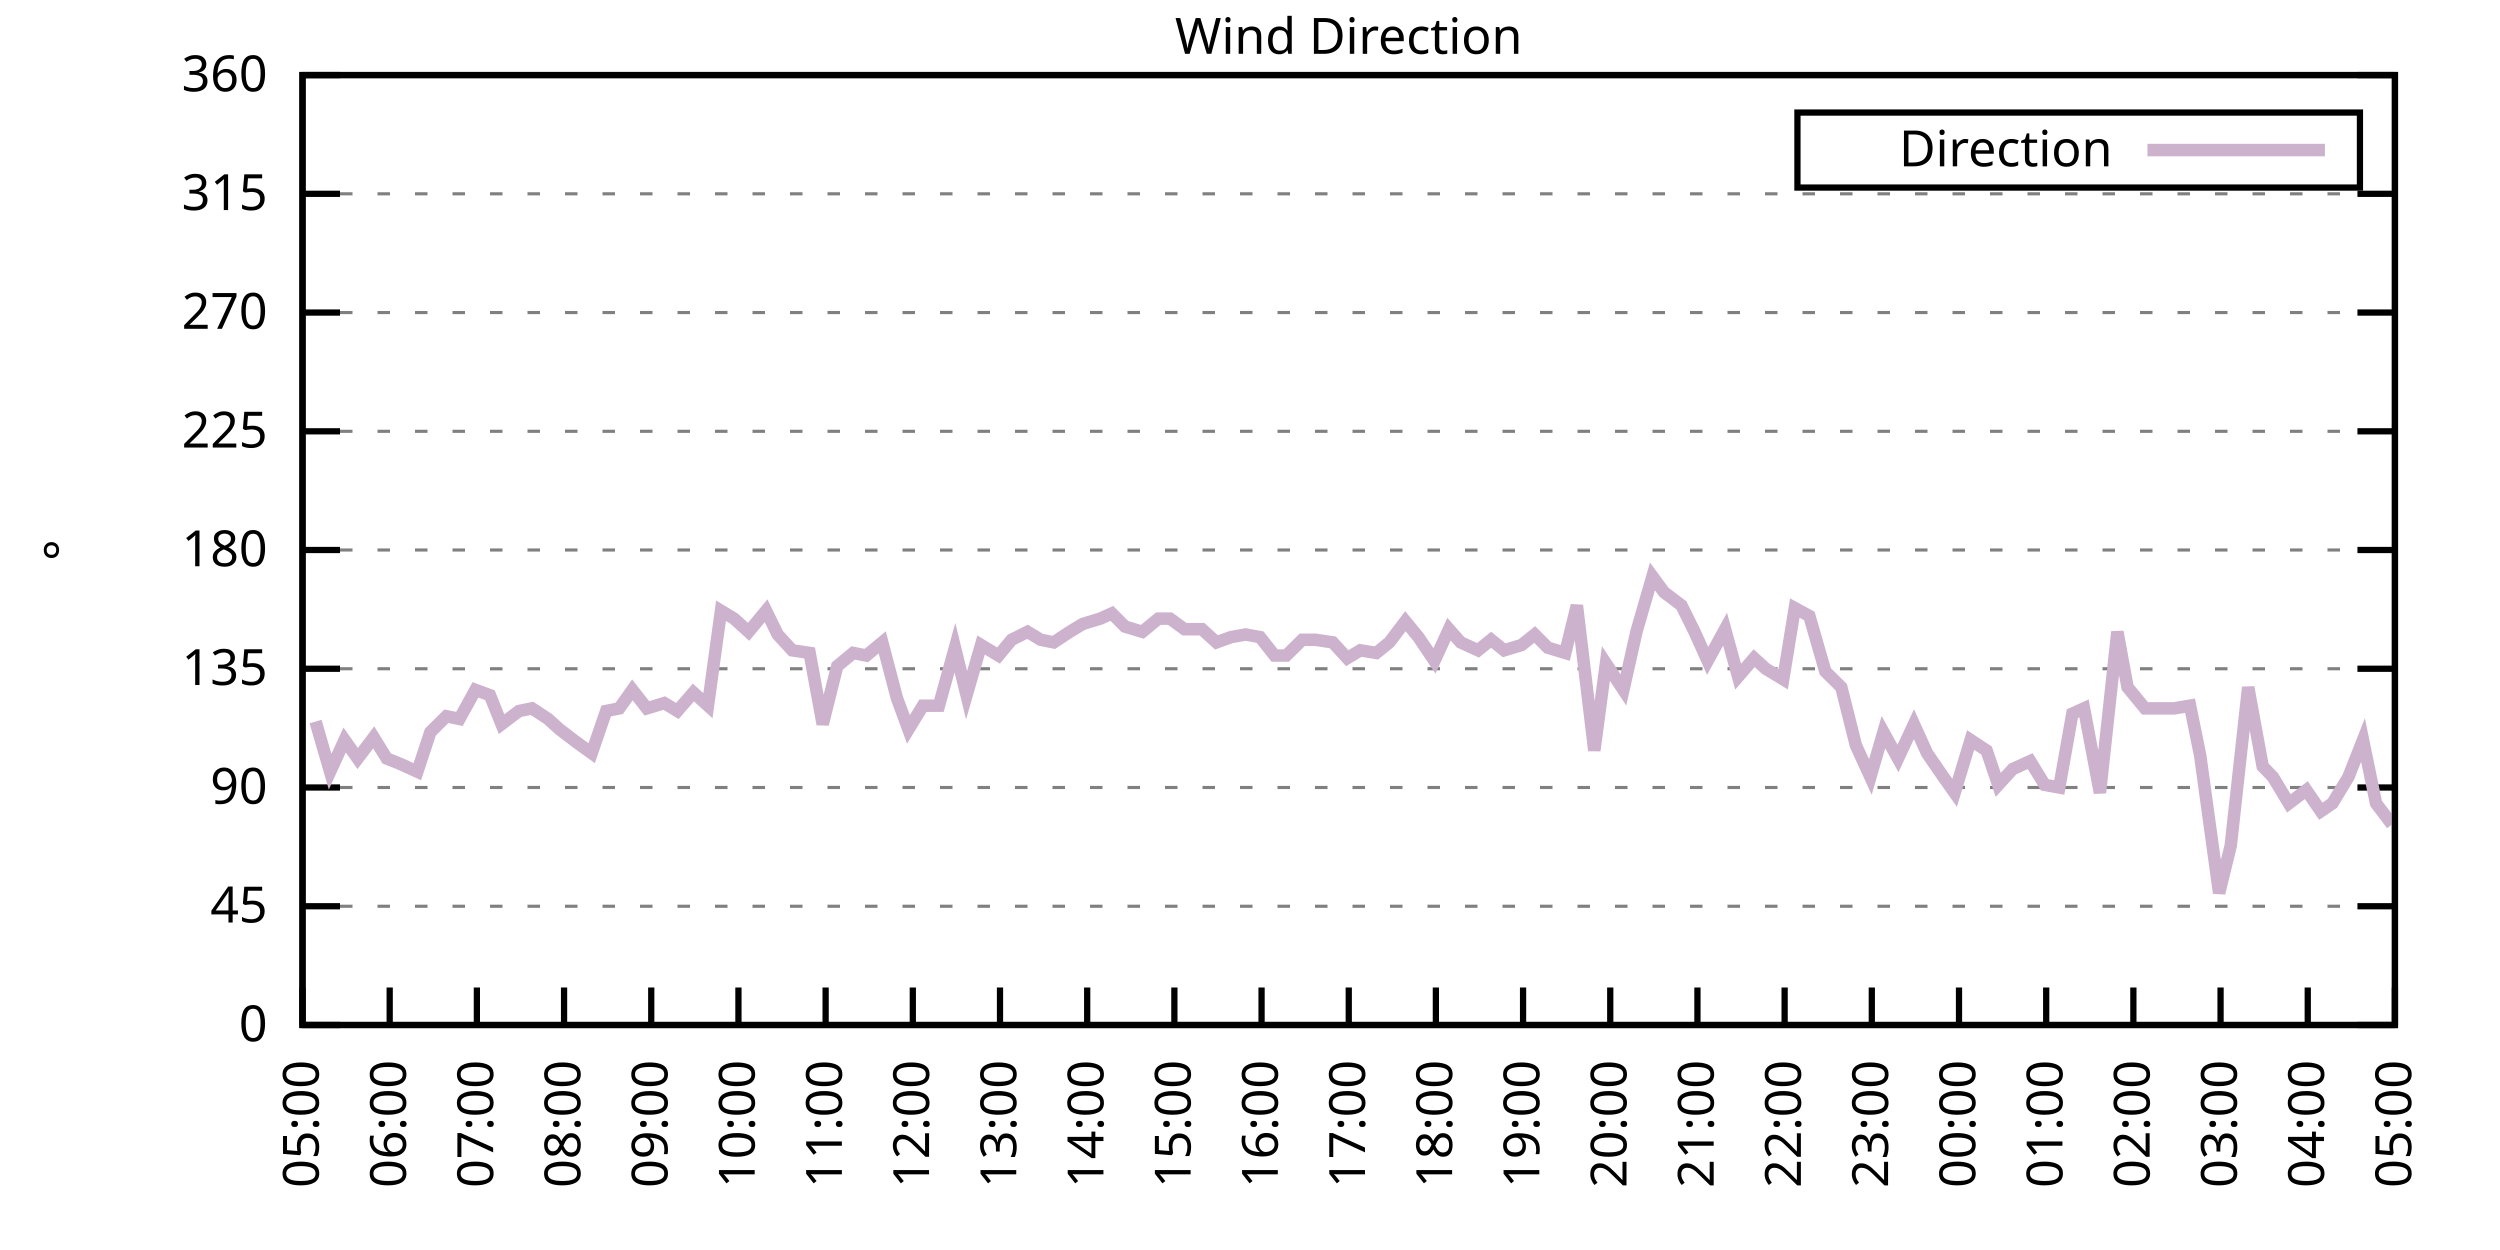
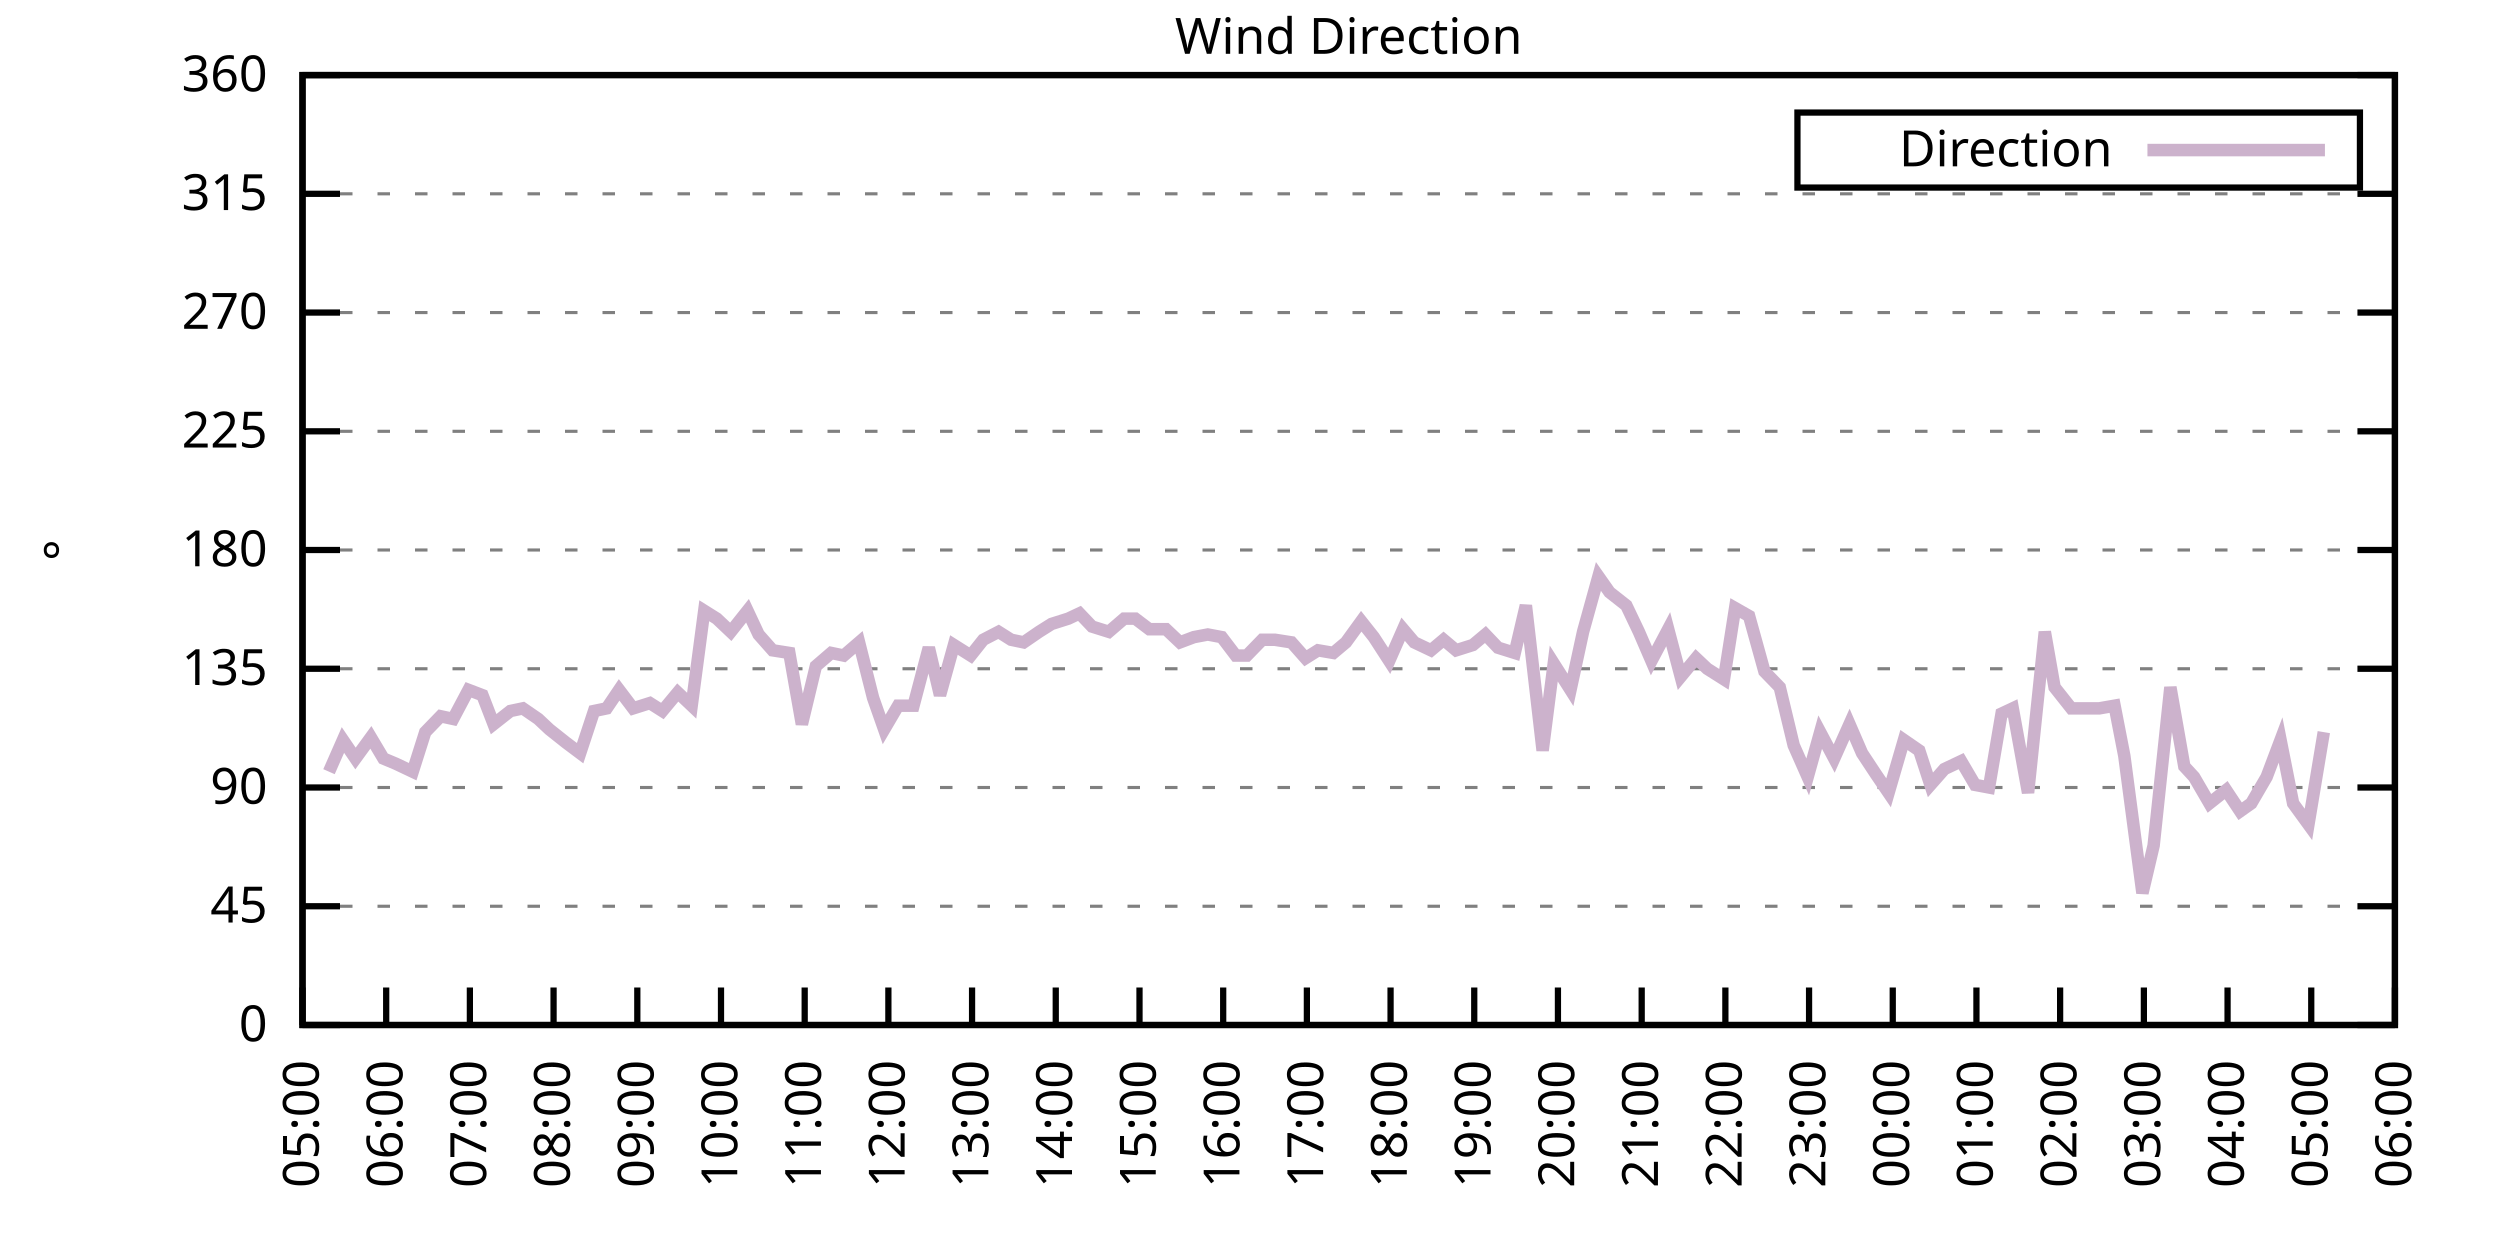
<svg xmlns="http://www.w3.org/2000/svg" xmlns:xlink="http://www.w3.org/1999/xlink" width="400" height="200" viewBox="0 0 400 200">
  <g id="gnuplot_canvas">
    <rect x="0" y="0" width="400" height="200" fill="none" />
    <defs>
      <circle id="gpDot" r="0.5" stroke-width="0.5" stroke="currentColor" />
      <path id="gpPt0" stroke-width="0.333" stroke="currentColor" d="M-1,0 h2 M0,-1 v2" />
      <path id="gpPt1" stroke-width="0.333" stroke="currentColor" d="M-1,-1 L1,1 M1,-1 L-1,1" />
      <path id="gpPt2" stroke-width="0.333" stroke="currentColor" d="M-1,0 L1,0 M0,-1 L0,1 M-1,-1 L1,1 M-1,1 L1,-1" />
      <rect id="gpPt3" stroke-width="0.333" stroke="currentColor" x="-1" y="-1" width="2" height="2" />
      <rect id="gpPt4" stroke-width="0.333" stroke="currentColor" fill="currentColor" x="-1" y="-1" width="2" height="2" />
      <circle id="gpPt5" stroke-width="0.333" stroke="currentColor" cx="0" cy="0" r="1" />
      <use xlink:href="#gpPt5" id="gpPt6" fill="currentColor" stroke="none" />
      <path id="gpPt7" stroke-width="0.333" stroke="currentColor" d="M0,-1.33 L-1.33,0.67 L1.33,0.67 z" />
      <use xlink:href="#gpPt7" id="gpPt8" fill="currentColor" stroke="none" />
      <use xlink:href="#gpPt7" id="gpPt9" stroke="currentColor" transform="rotate(180)" />
      <use xlink:href="#gpPt9" id="gpPt10" fill="currentColor" stroke="none" />
      <use xlink:href="#gpPt3" id="gpPt11" stroke="currentColor" transform="rotate(45)" />
      <use xlink:href="#gpPt11" id="gpPt12" fill="currentColor" stroke="none" />
      <path id="gpPt13" stroke-width="0.333" stroke="currentColor" d="M0,1.330 L1.265,0.411 L0.782,-1.067 L-0.782,-1.076 L-1.265,0.411 z" />
      <use xlink:href="#gpPt13" id="gpPt14" fill="currentColor" stroke="none" />
      <filter id="textbox" filterUnits="objectBoundingBox" x="0" y="0" height="1" width="1">
        <feFlood flood-color="white" flood-opacity="1" result="bgnd" />
        <feComposite in="SourceGraphic" in2="bgnd" operator="atop" />
      </filter>
      <filter id="greybox" filterUnits="objectBoundingBox" x="0" y="0" height="1" width="1">
        <feFlood flood-color="lightgrey" flood-opacity="1" result="grey" />
        <feComposite in="SourceGraphic" in2="grey" operator="atop" />
      </filter>
    </defs>
    <g fill="none" color="white" stroke="currentColor" stroke-width="1.00" stroke-linecap="butt" stroke-linejoin="miter">
</g>
    <g fill="none" color="black" stroke="currentColor" stroke-width="1.00" stroke-linecap="butt" stroke-linejoin="miter">
      <g stroke="none" shape-rendering="crispEdges">
        <polygon fill="rgb(255, 255, 255)" points="48.40,164.00 383.18,164.00 383.18,12.02 48.40,12.02 " />
      </g>
    </g>
    <g fill="none" color="black" stroke="currentColor" stroke-width="1.00" stroke-linecap="butt" stroke-linejoin="miter">
</g>
    <g fill="none" color="black" stroke="black" stroke-width="0.50" stroke-linecap="butt" stroke-linejoin="miter">
</g>
    <g fill="none" color="gray" stroke="currentColor" stroke-width="0.50" stroke-linecap="butt" stroke-linejoin="miter">
      <path stroke="gray" stroke-dasharray="2,4" class="gridline" d="M48.40,164.00 L383.19,164.00  " />
    </g>
    <g fill="none" color="gray" stroke="gray" stroke-width="1.00" stroke-linecap="butt" stroke-linejoin="miter">
</g>
    <g fill="none" color="black" stroke="currentColor" stroke-width="1.00" stroke-linecap="butt" stroke-linejoin="miter">
      <path stroke="black" d="M48.40,164.00 L54.40,164.00 M383.19,164.00 L377.19,164.00  " />
      <g transform="translate(42.80,166.60)" stroke="none" fill="black" font-family="Sans" font-size="8.00" text-anchor="end">
        <text>
          <tspan font-family="Sans"> 0</tspan>
        </text>
      </g>
    </g>
    <g fill="none" color="black" stroke="currentColor" stroke-width="1.00" stroke-linecap="butt" stroke-linejoin="miter">
</g>
    <g fill="none" color="black" stroke="black" stroke-width="0.50" stroke-linecap="butt" stroke-linejoin="miter">
</g>
    <g fill="none" color="gray" stroke="currentColor" stroke-width="0.50" stroke-linecap="butt" stroke-linejoin="miter">
      <path stroke="gray" stroke-dasharray="2,4" class="gridline" d="M48.40,145.00 L383.19,145.00  " />
    </g>
    <g fill="none" color="gray" stroke="gray" stroke-width="1.00" stroke-linecap="butt" stroke-linejoin="miter">
</g>
    <g fill="none" color="black" stroke="currentColor" stroke-width="1.00" stroke-linecap="butt" stroke-linejoin="miter">
      <path stroke="black" d="M48.40,145.00 L54.40,145.00 M383.19,145.00 L377.19,145.00  " />
      <g transform="translate(42.80,147.60)" stroke="none" fill="black" font-family="Sans" font-size="8.00" text-anchor="end">
        <text>
          <tspan font-family="Sans"> 45</tspan>
        </text>
      </g>
    </g>
    <g fill="none" color="black" stroke="currentColor" stroke-width="1.00" stroke-linecap="butt" stroke-linejoin="miter">
</g>
    <g fill="none" color="black" stroke="black" stroke-width="0.50" stroke-linecap="butt" stroke-linejoin="miter">
</g>
    <g fill="none" color="gray" stroke="currentColor" stroke-width="0.50" stroke-linecap="butt" stroke-linejoin="miter">
      <path stroke="gray" stroke-dasharray="2,4" class="gridline" d="M48.40,126.00 L383.19,126.00  " />
    </g>
    <g fill="none" color="gray" stroke="gray" stroke-width="1.00" stroke-linecap="butt" stroke-linejoin="miter">
</g>
    <g fill="none" color="black" stroke="currentColor" stroke-width="1.00" stroke-linecap="butt" stroke-linejoin="miter">
      <path stroke="black" d="M48.40,126.00 L54.40,126.00 M383.19,126.00 L377.19,126.00  " />
      <g transform="translate(42.80,128.60)" stroke="none" fill="black" font-family="Sans" font-size="8.00" text-anchor="end">
        <text>
          <tspan font-family="Sans"> 90</tspan>
        </text>
      </g>
    </g>
    <g fill="none" color="black" stroke="currentColor" stroke-width="1.00" stroke-linecap="butt" stroke-linejoin="miter">
</g>
    <g fill="none" color="black" stroke="black" stroke-width="0.50" stroke-linecap="butt" stroke-linejoin="miter">
</g>
    <g fill="none" color="gray" stroke="currentColor" stroke-width="0.50" stroke-linecap="butt" stroke-linejoin="miter">
      <path stroke="gray" stroke-dasharray="2,4" class="gridline" d="M48.40,107.00 L383.19,107.00  " />
    </g>
    <g fill="none" color="gray" stroke="gray" stroke-width="1.00" stroke-linecap="butt" stroke-linejoin="miter">
</g>
    <g fill="none" color="black" stroke="currentColor" stroke-width="1.00" stroke-linecap="butt" stroke-linejoin="miter">
      <path stroke="black" d="M48.40,107.00 L54.40,107.00 M383.19,107.00 L377.19,107.00  " />
      <g transform="translate(42.80,109.60)" stroke="none" fill="black" font-family="Sans" font-size="8.00" text-anchor="end">
        <text>
          <tspan font-family="Sans"> 135</tspan>
        </text>
      </g>
    </g>
    <g fill="none" color="black" stroke="currentColor" stroke-width="1.00" stroke-linecap="butt" stroke-linejoin="miter">
</g>
    <g fill="none" color="black" stroke="black" stroke-width="0.50" stroke-linecap="butt" stroke-linejoin="miter">
</g>
    <g fill="none" color="gray" stroke="currentColor" stroke-width="0.50" stroke-linecap="butt" stroke-linejoin="miter">
      <path stroke="gray" stroke-dasharray="2,4" class="gridline" d="M48.40,88.00 L383.19,88.00  " />
    </g>
    <g fill="none" color="gray" stroke="gray" stroke-width="1.00" stroke-linecap="butt" stroke-linejoin="miter">
</g>
    <g fill="none" color="black" stroke="currentColor" stroke-width="1.00" stroke-linecap="butt" stroke-linejoin="miter">
      <path stroke="black" d="M48.40,88.00 L54.40,88.00 M383.19,88.00 L377.19,88.00  " />
      <g transform="translate(42.80,90.60)" stroke="none" fill="black" font-family="Sans" font-size="8.00" text-anchor="end">
        <text>
          <tspan font-family="Sans"> 180</tspan>
        </text>
      </g>
    </g>
    <g fill="none" color="black" stroke="currentColor" stroke-width="1.00" stroke-linecap="butt" stroke-linejoin="miter">
</g>
    <g fill="none" color="black" stroke="black" stroke-width="0.50" stroke-linecap="butt" stroke-linejoin="miter">
</g>
    <g fill="none" color="gray" stroke="currentColor" stroke-width="0.50" stroke-linecap="butt" stroke-linejoin="miter">
      <path stroke="gray" stroke-dasharray="2,4" class="gridline" d="M48.40,69.01 L383.19,69.01  " />
    </g>
    <g fill="none" color="gray" stroke="gray" stroke-width="1.00" stroke-linecap="butt" stroke-linejoin="miter">
</g>
    <g fill="none" color="black" stroke="currentColor" stroke-width="1.00" stroke-linecap="butt" stroke-linejoin="miter">
      <path stroke="black" d="M48.40,69.01 L54.40,69.01 M383.19,69.01 L377.19,69.01  " />
      <g transform="translate(42.80,71.61)" stroke="none" fill="black" font-family="Sans" font-size="8.00" text-anchor="end">
        <text>
          <tspan font-family="Sans"> 225</tspan>
        </text>
      </g>
    </g>
    <g fill="none" color="black" stroke="currentColor" stroke-width="1.00" stroke-linecap="butt" stroke-linejoin="miter">
</g>
    <g fill="none" color="black" stroke="black" stroke-width="0.50" stroke-linecap="butt" stroke-linejoin="miter">
</g>
    <g fill="none" color="gray" stroke="currentColor" stroke-width="0.50" stroke-linecap="butt" stroke-linejoin="miter">
      <path stroke="gray" stroke-dasharray="2,4" class="gridline" d="M48.40,50.01 L383.19,50.01  " />
    </g>
    <g fill="none" color="gray" stroke="gray" stroke-width="1.00" stroke-linecap="butt" stroke-linejoin="miter">
</g>
    <g fill="none" color="black" stroke="currentColor" stroke-width="1.00" stroke-linecap="butt" stroke-linejoin="miter">
      <path stroke="black" d="M48.40,50.01 L54.40,50.01 M383.19,50.01 L377.19,50.01  " />
      <g transform="translate(42.80,52.61)" stroke="none" fill="black" font-family="Sans" font-size="8.00" text-anchor="end">
        <text>
          <tspan font-family="Sans"> 270</tspan>
        </text>
      </g>
    </g>
    <g fill="none" color="black" stroke="currentColor" stroke-width="1.00" stroke-linecap="butt" stroke-linejoin="miter">
</g>
    <g fill="none" color="black" stroke="black" stroke-width="0.50" stroke-linecap="butt" stroke-linejoin="miter">
</g>
    <g fill="none" color="gray" stroke="currentColor" stroke-width="0.50" stroke-linecap="butt" stroke-linejoin="miter">
      <path stroke="gray" stroke-dasharray="2,4" class="gridline" d="M48.40,31.01 L383.19,31.01  " />
    </g>
    <g fill="none" color="gray" stroke="gray" stroke-width="1.00" stroke-linecap="butt" stroke-linejoin="miter">
</g>
    <g fill="none" color="black" stroke="currentColor" stroke-width="1.00" stroke-linecap="butt" stroke-linejoin="miter">
      <path stroke="black" d="M48.40,31.01 L54.40,31.01 M383.19,31.01 L377.19,31.01  " />
      <g transform="translate(42.80,33.61)" stroke="none" fill="black" font-family="Sans" font-size="8.00" text-anchor="end">
        <text>
          <tspan font-family="Sans"> 315</tspan>
        </text>
      </g>
    </g>
    <g fill="none" color="black" stroke="currentColor" stroke-width="1.00" stroke-linecap="butt" stroke-linejoin="miter">
</g>
    <g fill="none" color="black" stroke="black" stroke-width="0.50" stroke-linecap="butt" stroke-linejoin="miter">
</g>
    <g fill="none" color="gray" stroke="currentColor" stroke-width="0.50" stroke-linecap="butt" stroke-linejoin="miter">
      <path stroke="gray" stroke-dasharray="2,4" class="gridline" d="M48.40,12.01 L383.19,12.01  " />
    </g>
    <g fill="none" color="gray" stroke="gray" stroke-width="1.00" stroke-linecap="butt" stroke-linejoin="miter">
</g>
    <g fill="none" color="black" stroke="currentColor" stroke-width="1.00" stroke-linecap="butt" stroke-linejoin="miter">
      <path stroke="black" d="M48.40,12.01 L54.40,12.01 M383.19,12.01 L377.19,12.01  " />
      <g transform="translate(42.80,14.61)" stroke="none" fill="black" font-family="Sans" font-size="8.00" text-anchor="end">
        <text>
          <tspan font-family="Sans"> 360</tspan>
        </text>
      </g>
    </g>
    <g fill="none" color="black" stroke="currentColor" stroke-width="1.00" stroke-linecap="butt" stroke-linejoin="miter">
      <path stroke="black" d="M48.40,164.00 L48.40,158.00  " />
      <g transform="translate(51.00,169.60) rotate(270.00)" stroke="none" fill="black" font-family="Sans" font-size="8.00" text-anchor="end">
        <text>
          <tspan font-family="Sans">05:00</tspan>
        </text>
      </g>
    </g>
    <g fill="none" color="black" stroke="currentColor" stroke-width="1.00" stroke-linecap="butt" stroke-linejoin="miter">
-       <path stroke="black" d="M62.35,164.00 L62.35,158.00  " />
-       <g transform="translate(64.95,169.60) rotate(270.00)" stroke="none" fill="black" font-family="Sans" font-size="8.00" text-anchor="end">
+       <path stroke="black" d="M61.79,164.00 L61.79,158.00  " />
+       <g transform="translate(64.39,169.60) rotate(270.00)" stroke="none" fill="black" font-family="Sans" font-size="8.00" text-anchor="end">
        <text>
          <tspan font-family="Sans">06:00</tspan>
        </text>
      </g>
    </g>
    <g fill="none" color="black" stroke="currentColor" stroke-width="1.00" stroke-linecap="butt" stroke-linejoin="miter">
-       <path stroke="black" d="M76.30,164.00 L76.30,158.00  " />
-       <g transform="translate(78.90,169.60) rotate(270.00)" stroke="none" fill="black" font-family="Sans" font-size="8.00" text-anchor="end">
+       <path stroke="black" d="M75.18,164.00 L75.18,158.00  " />
+       <g transform="translate(77.78,169.60) rotate(270.00)" stroke="none" fill="black" font-family="Sans" font-size="8.00" text-anchor="end">
        <text>
          <tspan font-family="Sans">07:00</tspan>
        </text>
      </g>
    </g>
    <g fill="none" color="black" stroke="currentColor" stroke-width="1.00" stroke-linecap="butt" stroke-linejoin="miter">
-       <path stroke="black" d="M90.25,164.00 L90.25,158.00  " />
-       <g transform="translate(92.85,169.60) rotate(270.00)" stroke="none" fill="black" font-family="Sans" font-size="8.00" text-anchor="end">
+       <path stroke="black" d="M88.57,164.00 L88.57,158.00  " />
+       <g transform="translate(91.17,169.60) rotate(270.00)" stroke="none" fill="black" font-family="Sans" font-size="8.00" text-anchor="end">
        <text>
          <tspan font-family="Sans">08:00</tspan>
        </text>
      </g>
    </g>
    <g fill="none" color="black" stroke="currentColor" stroke-width="1.00" stroke-linecap="butt" stroke-linejoin="miter">
-       <path stroke="black" d="M104.20,164.00 L104.20,158.00  " />
-       <g transform="translate(106.80,169.60) rotate(270.00)" stroke="none" fill="black" font-family="Sans" font-size="8.00" text-anchor="end">
+       <path stroke="black" d="M101.97,164.00 L101.97,158.00  " />
+       <g transform="translate(104.57,169.60) rotate(270.00)" stroke="none" fill="black" font-family="Sans" font-size="8.00" text-anchor="end">
        <text>
          <tspan font-family="Sans">09:00</tspan>
        </text>
      </g>
    </g>
    <g fill="none" color="black" stroke="currentColor" stroke-width="1.00" stroke-linecap="butt" stroke-linejoin="miter">
-       <path stroke="black" d="M118.15,164.00 L118.15,158.00  " />
-       <g transform="translate(120.75,169.60) rotate(270.00)" stroke="none" fill="black" font-family="Sans" font-size="8.00" text-anchor="end">
+       <path stroke="black" d="M115.36,164.00 L115.36,158.00  " />
+       <g transform="translate(117.96,169.60) rotate(270.00)" stroke="none" fill="black" font-family="Sans" font-size="8.00" text-anchor="end">
        <text>
          <tspan font-family="Sans">10:00</tspan>
        </text>
      </g>
    </g>
    <g fill="none" color="black" stroke="currentColor" stroke-width="1.00" stroke-linecap="butt" stroke-linejoin="miter">
-       <path stroke="black" d="M132.10,164.00 L132.10,158.00  " />
-       <g transform="translate(134.70,169.60) rotate(270.00)" stroke="none" fill="black" font-family="Sans" font-size="8.00" text-anchor="end">
+       <path stroke="black" d="M128.75,164.00 L128.75,158.00  " />
+       <g transform="translate(131.35,169.60) rotate(270.00)" stroke="none" fill="black" font-family="Sans" font-size="8.00" text-anchor="end">
        <text>
          <tspan font-family="Sans">11:00</tspan>
        </text>
      </g>
    </g>
    <g fill="none" color="black" stroke="currentColor" stroke-width="1.00" stroke-linecap="butt" stroke-linejoin="miter">
-       <path stroke="black" d="M146.05,164.00 L146.05,158.00  " />
-       <g transform="translate(148.65,169.60) rotate(270.00)" stroke="none" fill="black" font-family="Sans" font-size="8.00" text-anchor="end">
+       <path stroke="black" d="M142.14,164.00 L142.14,158.00  " />
+       <g transform="translate(144.74,169.60) rotate(270.00)" stroke="none" fill="black" font-family="Sans" font-size="8.00" text-anchor="end">
        <text>
          <tspan font-family="Sans">12:00</tspan>
        </text>
      </g>
    </g>
    <g fill="none" color="black" stroke="currentColor" stroke-width="1.00" stroke-linecap="butt" stroke-linejoin="miter">
-       <path stroke="black" d="M160.00,164.00 L160.00,158.00  " />
-       <g transform="translate(162.60,169.60) rotate(270.00)" stroke="none" fill="black" font-family="Sans" font-size="8.00" text-anchor="end">
+       <path stroke="black" d="M155.53,164.00 L155.53,158.00  " />
+       <g transform="translate(158.13,169.60) rotate(270.00)" stroke="none" fill="black" font-family="Sans" font-size="8.00" text-anchor="end">
        <text>
          <tspan font-family="Sans">13:00</tspan>
        </text>
      </g>
    </g>
    <g fill="none" color="black" stroke="currentColor" stroke-width="1.00" stroke-linecap="butt" stroke-linejoin="miter">
-       <path stroke="black" d="M173.95,164.00 L173.95,158.00  " />
-       <g transform="translate(176.55,169.60) rotate(270.00)" stroke="none" fill="black" font-family="Sans" font-size="8.00" text-anchor="end">
+       <path stroke="black" d="M168.92,164.00 L168.92,158.00  " />
+       <g transform="translate(171.52,169.60) rotate(270.00)" stroke="none" fill="black" font-family="Sans" font-size="8.00" text-anchor="end">
        <text>
          <tspan font-family="Sans">14:00</tspan>
        </text>
      </g>
    </g>
    <g fill="none" color="black" stroke="currentColor" stroke-width="1.00" stroke-linecap="butt" stroke-linejoin="miter">
-       <path stroke="black" d="M187.90,164.00 L187.90,158.00  " />
-       <g transform="translate(190.50,169.60) rotate(270.00)" stroke="none" fill="black" font-family="Sans" font-size="8.00" text-anchor="end">
+       <path stroke="black" d="M182.32,164.00 L182.32,158.00  " />
+       <g transform="translate(184.92,169.60) rotate(270.00)" stroke="none" fill="black" font-family="Sans" font-size="8.00" text-anchor="end">
        <text>
          <tspan font-family="Sans">15:00</tspan>
        </text>
      </g>
    </g>
    <g fill="none" color="black" stroke="currentColor" stroke-width="1.00" stroke-linecap="butt" stroke-linejoin="miter">
-       <path stroke="black" d="M201.85,164.00 L201.85,158.00  " />
-       <g transform="translate(204.45,169.60) rotate(270.00)" stroke="none" fill="black" font-family="Sans" font-size="8.00" text-anchor="end">
+       <path stroke="black" d="M195.71,164.00 L195.71,158.00  " />
+       <g transform="translate(198.31,169.60) rotate(270.00)" stroke="none" fill="black" font-family="Sans" font-size="8.00" text-anchor="end">
        <text>
          <tspan font-family="Sans">16:00</tspan>
        </text>
      </g>
    </g>
    <g fill="none" color="black" stroke="currentColor" stroke-width="1.00" stroke-linecap="butt" stroke-linejoin="miter">
-       <path stroke="black" d="M215.80,164.00 L215.80,158.00  " />
-       <g transform="translate(218.40,169.60) rotate(270.00)" stroke="none" fill="black" font-family="Sans" font-size="8.00" text-anchor="end">
+       <path stroke="black" d="M209.10,164.00 L209.10,158.00  " />
+       <g transform="translate(211.70,169.60) rotate(270.00)" stroke="none" fill="black" font-family="Sans" font-size="8.00" text-anchor="end">
        <text>
          <tspan font-family="Sans">17:00</tspan>
        </text>
      </g>
    </g>
    <g fill="none" color="black" stroke="currentColor" stroke-width="1.00" stroke-linecap="butt" stroke-linejoin="miter">
-       <path stroke="black" d="M229.74,164.00 L229.74,158.00  " />
-       <g transform="translate(232.34,169.60) rotate(270.00)" stroke="none" fill="black" font-family="Sans" font-size="8.00" text-anchor="end">
+       <path stroke="black" d="M222.49,164.00 L222.49,158.00  " />
+       <g transform="translate(225.09,169.60) rotate(270.00)" stroke="none" fill="black" font-family="Sans" font-size="8.00" text-anchor="end">
        <text>
          <tspan font-family="Sans">18:00</tspan>
        </text>
      </g>
    </g>
    <g fill="none" color="black" stroke="currentColor" stroke-width="1.00" stroke-linecap="butt" stroke-linejoin="miter">
-       <path stroke="black" d="M243.69,164.00 L243.69,158.00  " />
-       <g transform="translate(246.29,169.60) rotate(270.00)" stroke="none" fill="black" font-family="Sans" font-size="8.00" text-anchor="end">
+       <path stroke="black" d="M235.88,164.00 L235.88,158.00  " />
+       <g transform="translate(238.48,169.60) rotate(270.00)" stroke="none" fill="black" font-family="Sans" font-size="8.00" text-anchor="end">
        <text>
          <tspan font-family="Sans">19:00</tspan>
        </text>
      </g>
    </g>
    <g fill="none" color="black" stroke="currentColor" stroke-width="1.00" stroke-linecap="butt" stroke-linejoin="miter">
-       <path stroke="black" d="M257.64,164.00 L257.64,158.00  " />
-       <g transform="translate(260.24,169.60) rotate(270.00)" stroke="none" fill="black" font-family="Sans" font-size="8.00" text-anchor="end">
+       <path stroke="black" d="M249.27,164.00 L249.27,158.00  " />
+       <g transform="translate(251.87,169.60) rotate(270.00)" stroke="none" fill="black" font-family="Sans" font-size="8.00" text-anchor="end">
        <text>
          <tspan font-family="Sans">20:00</tspan>
        </text>
      </g>
    </g>
    <g fill="none" color="black" stroke="currentColor" stroke-width="1.00" stroke-linecap="butt" stroke-linejoin="miter">
-       <path stroke="black" d="M271.59,164.00 L271.59,158.00  " />
-       <g transform="translate(274.19,169.60) rotate(270.00)" stroke="none" fill="black" font-family="Sans" font-size="8.00" text-anchor="end">
+       <path stroke="black" d="M262.67,164.00 L262.67,158.00  " />
+       <g transform="translate(265.27,169.60) rotate(270.00)" stroke="none" fill="black" font-family="Sans" font-size="8.00" text-anchor="end">
        <text>
          <tspan font-family="Sans">21:00</tspan>
        </text>
      </g>
    </g>
    <g fill="none" color="black" stroke="currentColor" stroke-width="1.00" stroke-linecap="butt" stroke-linejoin="miter">
-       <path stroke="black" d="M285.54,164.00 L285.54,158.00  " />
-       <g transform="translate(288.14,169.60) rotate(270.00)" stroke="none" fill="black" font-family="Sans" font-size="8.00" text-anchor="end">
+       <path stroke="black" d="M276.06,164.00 L276.06,158.00  " />
+       <g transform="translate(278.66,169.60) rotate(270.00)" stroke="none" fill="black" font-family="Sans" font-size="8.00" text-anchor="end">
        <text>
          <tspan font-family="Sans">22:00</tspan>
        </text>
      </g>
    </g>
    <g fill="none" color="black" stroke="currentColor" stroke-width="1.00" stroke-linecap="butt" stroke-linejoin="miter">
-       <path stroke="black" d="M299.49,164.00 L299.49,158.00  " />
-       <g transform="translate(302.09,169.60) rotate(270.00)" stroke="none" fill="black" font-family="Sans" font-size="8.00" text-anchor="end">
+       <path stroke="black" d="M289.45,164.00 L289.45,158.00  " />
+       <g transform="translate(292.05,169.60) rotate(270.00)" stroke="none" fill="black" font-family="Sans" font-size="8.00" text-anchor="end">
        <text>
          <tspan font-family="Sans">23:00</tspan>
        </text>
      </g>
    </g>
    <g fill="none" color="black" stroke="currentColor" stroke-width="1.00" stroke-linecap="butt" stroke-linejoin="miter">
-       <path stroke="black" d="M313.44,164.00 L313.44,158.00  " />
-       <g transform="translate(316.04,169.60) rotate(270.00)" stroke="none" fill="black" font-family="Sans" font-size="8.00" text-anchor="end">
+       <path stroke="black" d="M302.84,164.00 L302.84,158.00  " />
+       <g transform="translate(305.44,169.60) rotate(270.00)" stroke="none" fill="black" font-family="Sans" font-size="8.00" text-anchor="end">
        <text>
          <tspan font-family="Sans">00:00</tspan>
        </text>
      </g>
    </g>
    <g fill="none" color="black" stroke="currentColor" stroke-width="1.00" stroke-linecap="butt" stroke-linejoin="miter">
-       <path stroke="black" d="M327.39,164.00 L327.39,158.00  " />
-       <g transform="translate(329.99,169.60) rotate(270.00)" stroke="none" fill="black" font-family="Sans" font-size="8.00" text-anchor="end">
+       <path stroke="black" d="M316.23,164.00 L316.23,158.00  " />
+       <g transform="translate(318.83,169.60) rotate(270.00)" stroke="none" fill="black" font-family="Sans" font-size="8.00" text-anchor="end">
        <text>
          <tspan font-family="Sans">01:00</tspan>
        </text>
      </g>
    </g>
    <g fill="none" color="black" stroke="currentColor" stroke-width="1.00" stroke-linecap="butt" stroke-linejoin="miter">
-       <path stroke="black" d="M341.34,164.00 L341.34,158.00  " />
-       <g transform="translate(343.94,169.60) rotate(270.00)" stroke="none" fill="black" font-family="Sans" font-size="8.00" text-anchor="end">
+       <path stroke="black" d="M329.62,164.00 L329.62,158.00  " />
+       <g transform="translate(332.22,169.60) rotate(270.00)" stroke="none" fill="black" font-family="Sans" font-size="8.00" text-anchor="end">
        <text>
          <tspan font-family="Sans">02:00</tspan>
        </text>
      </g>
    </g>
    <g fill="none" color="black" stroke="currentColor" stroke-width="1.00" stroke-linecap="butt" stroke-linejoin="miter">
-       <path stroke="black" d="M355.29,164.00 L355.29,158.00  " />
-       <g transform="translate(357.89,169.60) rotate(270.00)" stroke="none" fill="black" font-family="Sans" font-size="8.00" text-anchor="end">
+       <path stroke="black" d="M343.02,164.00 L343.02,158.00  " />
+       <g transform="translate(345.62,169.60) rotate(270.00)" stroke="none" fill="black" font-family="Sans" font-size="8.00" text-anchor="end">
        <text>
          <tspan font-family="Sans">03:00</tspan>
        </text>
      </g>
    </g>
    <g fill="none" color="black" stroke="currentColor" stroke-width="1.00" stroke-linecap="butt" stroke-linejoin="miter">
-       <path stroke="black" d="M369.24,164.00 L369.24,158.00  " />
-       <g transform="translate(371.84,169.60) rotate(270.00)" stroke="none" fill="black" font-family="Sans" font-size="8.00" text-anchor="end">
+       <path stroke="black" d="M356.41,164.00 L356.41,158.00  " />
+       <g transform="translate(359.01,169.60) rotate(270.00)" stroke="none" fill="black" font-family="Sans" font-size="8.00" text-anchor="end">
        <text>
          <tspan font-family="Sans">04:00</tspan>
+         </text>
+       </g>
+     </g>
+     <g fill="none" color="black" stroke="currentColor" stroke-width="1.00" stroke-linecap="butt" stroke-linejoin="miter">
+       <path stroke="black" d="M369.80,164.00 L369.80,158.00  " />
+       <g transform="translate(372.40,169.60) rotate(270.00)" stroke="none" fill="black" font-family="Sans" font-size="8.00" text-anchor="end">
+         <text>
+           <tspan font-family="Sans">05:00</tspan>
        </text>
      </g>
    </g>
    <g fill="none" color="black" stroke="currentColor" stroke-width="1.00" stroke-linecap="butt" stroke-linejoin="miter">
      <path stroke="black" d="M383.19,164.00 L383.19,158.00  " />
      <g transform="translate(385.79,169.60) rotate(270.00)" stroke="none" fill="black" font-family="Sans" font-size="8.00" text-anchor="end">
        <text>
-           <tspan font-family="Sans">05:00</tspan>
+           <tspan font-family="Sans">06:00</tspan>
        </text>
      </g>
    </g>
    <g fill="none" color="black" stroke="currentColor" stroke-width="1.00" stroke-linecap="butt" stroke-linejoin="miter">
</g>
    <g fill="none" color="black" stroke="currentColor" stroke-width="1.00" stroke-linecap="butt" stroke-linejoin="miter">
      <path stroke="black" d="M48.40,12.01 L48.40,164.00 L383.19,164.00 L383.19,12.01 L48.40,12.01 Z  " />
    </g>
    <g fill="none" color="black" stroke="currentColor" stroke-width="1.00" stroke-linecap="butt" stroke-linejoin="miter">
</g>
    <g fill="none" color="black" stroke="currentColor" stroke-width="1.00" stroke-linecap="butt" stroke-linejoin="miter">
      <path stroke="black" d="M287.59,30.01 L287.59,18.01 L377.59,18.01 L377.59,30.01 L287.59,30.01 Z  " />
    </g>
    <g id="Wind_direction_plot_1">
      <g fill="none" color="white" stroke="black" stroke-width="2.00" stroke-linecap="butt" stroke-linejoin="miter">
</g>
      <g fill="none" color="black" stroke="currentColor" stroke-width="2.00" stroke-linecap="butt" stroke-linejoin="miter">
        <g transform="translate(337.99,26.61)" stroke="none" fill="black" font-family="Sans" font-size="8.00" text-anchor="end">
          <text>
            <tspan font-family="Sans">Direction</tspan>
          </text>
        </g>
      </g>
      <g fill="none" color="black" stroke="currentColor" stroke-width="2.00" stroke-linecap="butt" stroke-linejoin="miter">
-         <path stroke="rgb(204, 178, 204)" d="M343.59,24.01 L371.99,24.01 M50.49,115.45 L52.82,123.47 L55.14,118.40 L57.23,121.36 L59.79,117.98 L61.88,121.36   L63.98,122.20 L66.77,123.47 L68.86,117.14 L71.42,114.60 L73.51,115.03 L76.07,110.38 L78.39,111.23 L80.25,115.87   L83.04,113.76 L85.13,113.34 L87.69,115.03 L89.55,116.71 L92.34,118.83 L94.67,120.51 L96.99,113.76 L99.08,113.34   L101.18,110.38 L103.50,113.34 L106.29,112.49 L108.38,113.76 L110.94,110.80 L113.27,112.91 L115.36,97.72 L117.45,98.98   L119.78,101.09 L122.57,97.72 L124.43,101.52 L126.75,104.05 L129.54,104.47 L131.63,115.87 L133.96,106.58 L136.51,104.47   L138.61,104.89 L141.16,102.78 L143.49,111.65 L145.35,116.71 L147.67,112.91 L150.23,112.91 L152.79,103.63 L154.65,111.23   L156.97,103.20 L159.76,104.89 L161.86,102.36 L164.41,101.09 L166.51,102.36 L168.60,102.78 L171.16,101.09 L173.25,99.83   L176.04,98.98 L177.90,98.14 L179.99,100.25 L182.78,101.09 L185.34,98.98 L187.20,98.98 L189.52,100.67 L192.31,100.67   L194.64,102.78 L196.96,101.94 L199.29,101.52 L201.61,101.94 L203.94,104.89 L205.80,104.89 L208.36,102.36 L210.45,102.36   L213.24,102.78 L215.56,105.31 L217.65,104.05 L220.21,104.47 L222.30,102.78 L224.86,99.40 L226.95,101.94 L229.51,105.74   L231.84,100.67 L233.70,102.78 L236.49,104.05 L238.58,102.36 L240.67,104.05 L243.46,103.20 L245.55,101.52 L247.65,103.63   L250.44,104.47 L252.30,96.87 L255.09,120.09 L256.95,106.16 L259.74,110.38 L261.83,101.09 L264.39,92.23 L266.25,94.76   L269.04,96.87 L271.13,101.09 L273.22,105.74 L276.01,100.67 L278.10,108.27 L280.66,105.31 L282.52,107.00 L285.31,108.69   L287.17,97.29 L289.50,98.56 L292.05,107.43 L294.61,109.96 L296.94,119.25 L299.26,124.31 L301.35,117.14 L303.68,121.36   L306.23,115.87 L308.33,120.51 L310.65,123.89 L312.74,126.85 L315.30,118.40 L317.86,120.09 L319.72,125.58 L322.04,123.05   L324.83,121.78 L327.16,125.58 L329.48,126.00 L331.58,114.18 L333.44,113.34 L335.99,126.85 L338.78,101.09 L340.41,109.96   L343.20,113.34 L345.76,113.34 L347.85,113.34 L350.41,112.91 L352.04,120.94 L355.06,142.89 L356.92,135.29 L359.71,109.96   L362.03,122.62 L363.66,124.31 L366.22,128.54 L369.01,126.42 L371.33,129.80 L373.19,128.54 L375.75,124.31 L378.08,118.40   L380.17,128.54 L382.73,131.91  " />
+         <path stroke="rgb(204, 178, 204)" d="M343.59,24.01 L371.99,24.01 M52.64,123.47 L54.87,118.40 L56.88,121.36 L59.34,117.98 L61.35,121.36 L63.35,122.20   L66.03,123.47 L68.04,117.14 L70.50,114.60 L72.50,115.03 L74.96,110.38 L77.19,111.23 L78.98,115.87 L81.66,113.76   L83.66,113.34 L86.12,115.03 L87.91,116.71 L90.58,118.83 L92.82,120.51 L95.05,113.76 L97.06,113.34 L99.06,110.38   L101.30,113.34 L103.98,112.49 L105.98,113.76 L108.44,110.80 L110.67,112.91 L112.68,97.72 L114.69,98.98 L116.92,101.09   L119.60,97.72 L121.38,101.52 L123.62,104.05 L126.29,104.47 L128.30,115.87 L130.54,106.58 L132.99,104.47 L135.00,104.89   L137.45,102.78 L139.69,111.65 L141.47,116.71 L143.70,112.91 L146.16,112.91 L148.61,103.63 L150.40,111.23 L152.63,103.20   L155.31,104.89 L157.32,102.36 L159.77,101.09 L161.78,102.36 L163.79,102.78 L166.25,101.09 L168.25,99.83 L170.93,98.98   L172.72,98.14 L174.73,100.25 L177.41,101.09 L179.86,98.98 L181.65,98.98 L183.88,100.67 L186.56,100.67 L188.79,102.78   L191.02,101.94 L193.25,101.52 L195.48,101.94 L197.72,104.89 L199.50,104.89 L201.96,102.36 L203.97,102.36 L206.64,102.78   L208.88,105.31 L210.88,104.05 L213.34,104.47 L215.35,102.78 L217.80,99.40 L219.81,101.94 L222.27,105.74 L224.50,100.67   L226.29,102.78 L228.96,104.05 L230.97,102.36 L232.98,104.05 L235.66,103.20 L237.67,101.52 L239.68,103.63 L242.36,104.47   L244.14,96.87 L246.82,120.09 L248.60,106.16 L251.28,110.38 L253.29,101.09 L255.75,92.23 L257.53,94.76 L260.21,96.87   L262.22,101.09 L264.23,105.74 L266.91,100.67 L268.92,108.27 L271.37,105.31 L273.16,107.00 L275.83,108.69 L277.62,97.29   L279.85,98.56 L282.31,107.43 L284.76,109.96 L286.99,119.25 L289.23,124.31 L291.23,117.14 L293.47,121.36 L295.92,115.87   L297.93,120.51 L300.16,123.89 L302.17,126.85 L304.63,118.40 L307.08,120.09 L308.87,125.58 L311.10,123.05 L313.78,121.78   L316.01,125.58 L318.24,126.00 L320.25,114.18 L322.04,113.34 L324.49,126.85 L327.17,101.09 L328.73,109.96 L331.41,113.34   L333.86,113.34 L335.87,113.34 L338.33,112.91 L339.89,120.94 L342.79,142.89 L344.58,135.29 L347.26,109.96 L349.49,122.62   L351.05,124.31 L353.51,128.54 L356.18,126.42 L358.42,129.80 L360.20,128.54 L362.66,124.31 L364.89,118.40 L366.90,128.54   L369.35,131.91 L371.81,117.14  " />
      </g>
    </g>
    <g fill="none" color="black" stroke="currentColor" stroke-width="2.00" stroke-linecap="butt" stroke-linejoin="miter">
</g>
    <g fill="none" color="black" stroke="black" stroke-width="1.00" stroke-linecap="butt" stroke-linejoin="miter">
</g>
    <g fill="none" color="black" stroke="currentColor" stroke-width="1.00" stroke-linecap="butt" stroke-linejoin="miter">
      <path stroke="black" d="M48.40,12.01 L48.40,164.00 L383.19,164.00 L383.19,12.01 L48.40,12.01 Z  " />
      <g transform="translate(12.80,88.01) rotate(270.00)" stroke="none" fill="black" font-family="Sans" font-size="8.00" text-anchor="middle">
        <text>
          <tspan font-family="Sans">°</tspan>
        </text>
      </g>
    </g>
    <g fill="none" color="black" stroke="currentColor" stroke-width="1.00" stroke-linecap="butt" stroke-linejoin="miter">
</g>
    <g fill="none" color="black" stroke="currentColor" stroke-width="1.00" stroke-linecap="butt" stroke-linejoin="miter">
      <g transform="translate(215.79,8.61)" stroke="none" fill="black" font-family="Sans" font-size="8.00" text-anchor="middle">
        <text>
          <tspan font-family="Sans">Wind Direction</tspan>
        </text>
      </g>
    </g>
    <g fill="none" color="black" stroke="currentColor" stroke-width="1.00" stroke-linecap="butt" stroke-linejoin="miter">
</g>
  </g>
</svg>
